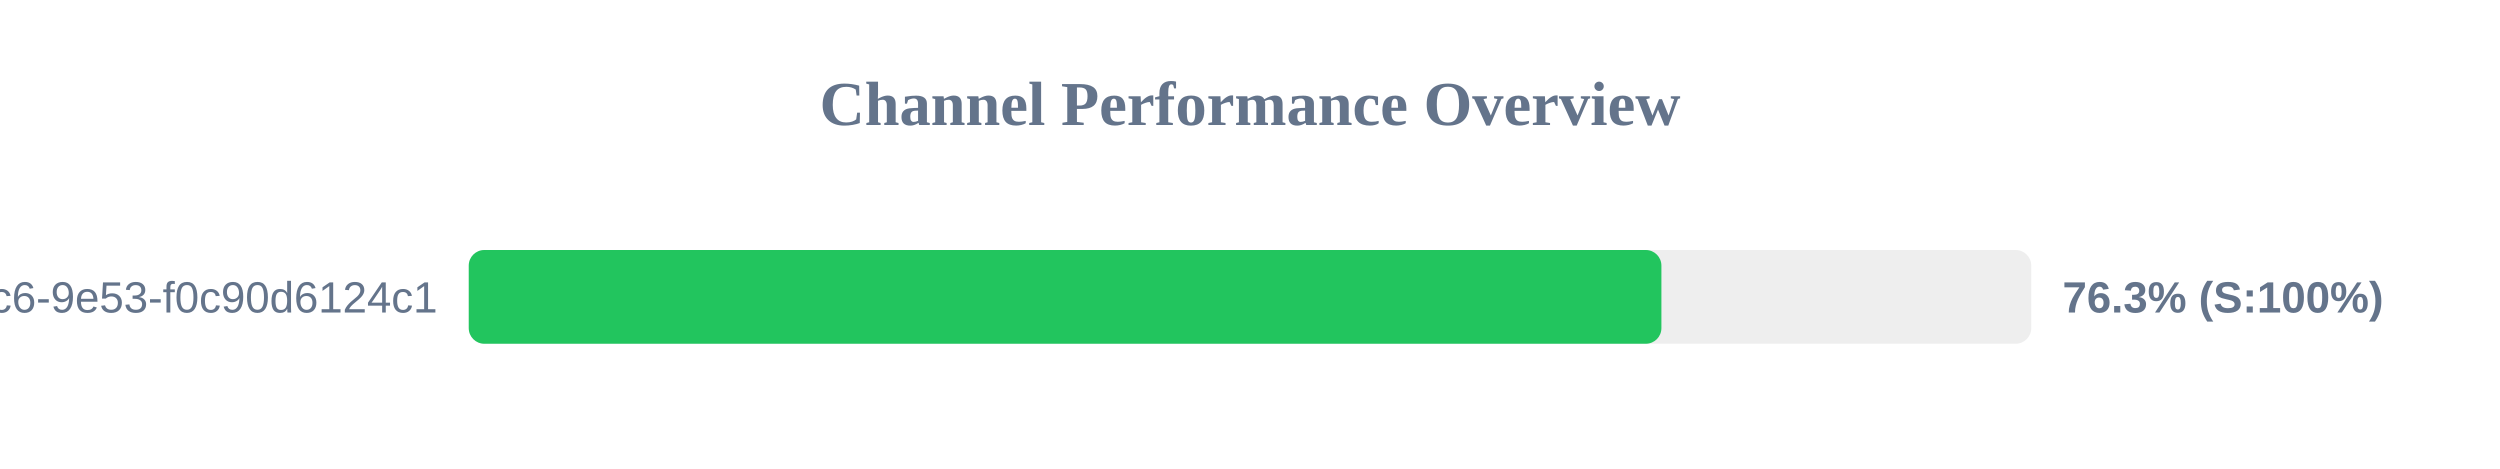
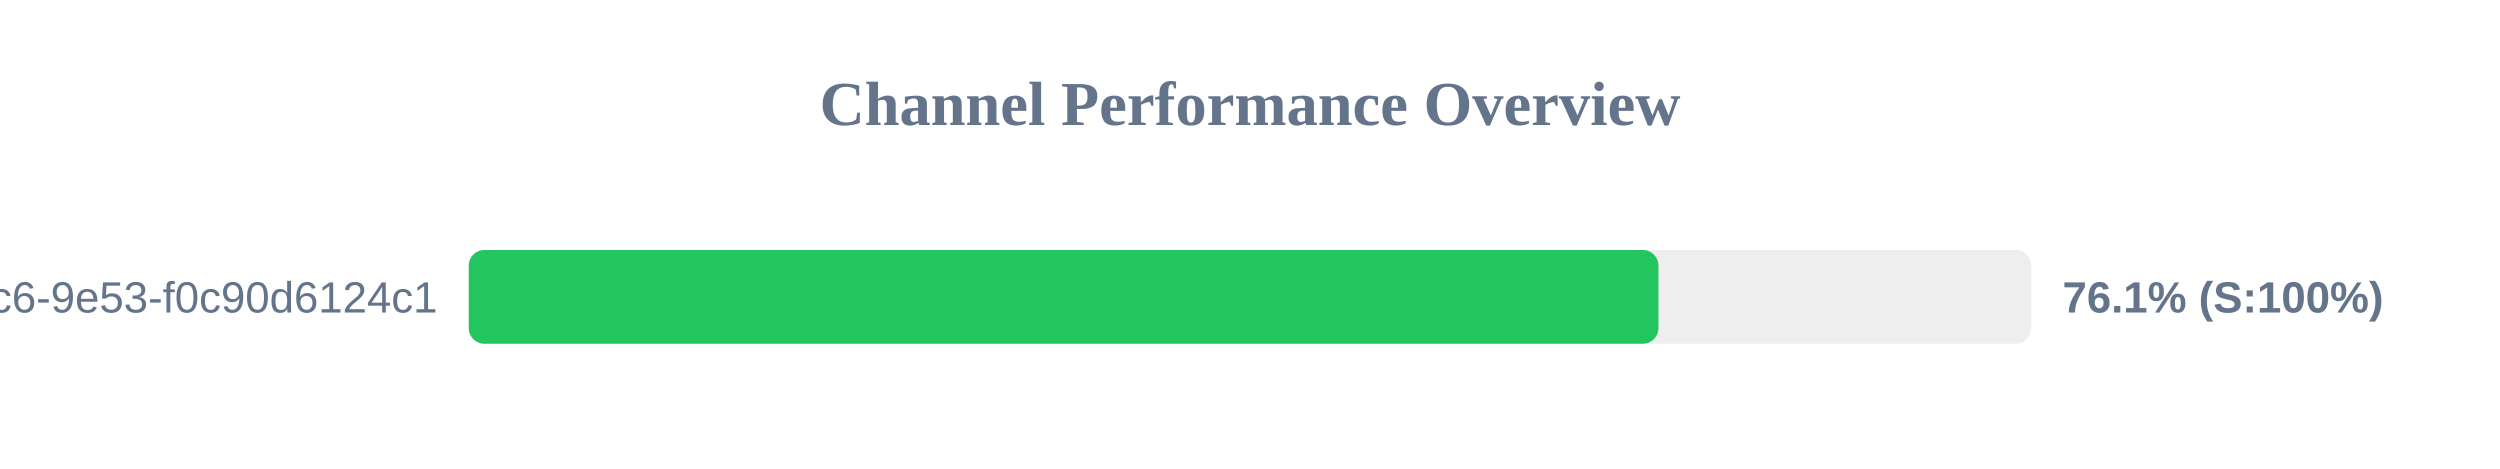
<svg xmlns="http://www.w3.org/2000/svg" width="800" height="150" version="1.1">
  <style>
        .row { font: 14px Arial; fill: #64748b; }
        .score { font: bold 14px Arial; fill: #64748b; }
    </style>
  <text x="400" y="40" text-anchor="middle" font-size="20px" font-weight="bold" fill="#64748b">Channel Performance Overview</text>
  <rect x="150" y="80" width="500" height="30" fill="#eee" rx="5" />
-   <rect x="150" y="80" width="381.65" height="30" fill="#22c55e" rx="5" />
+   <rect x="150" y="80" width="380.7" height="30" fill="#22c55e" rx="5" />
  <text x="140" y="100" text-anchor="end" class="row">?uuid=4685eb2a-5ddb-4dc6-9e53-f0c90d6124c1</text>
-   <text x="660" y="100" text-anchor="start" class="score">76.3% (S:100%)</text>
+   <text x="660" y="100" text-anchor="start" class="score">76.1% (S:100%)</text>
</svg>
